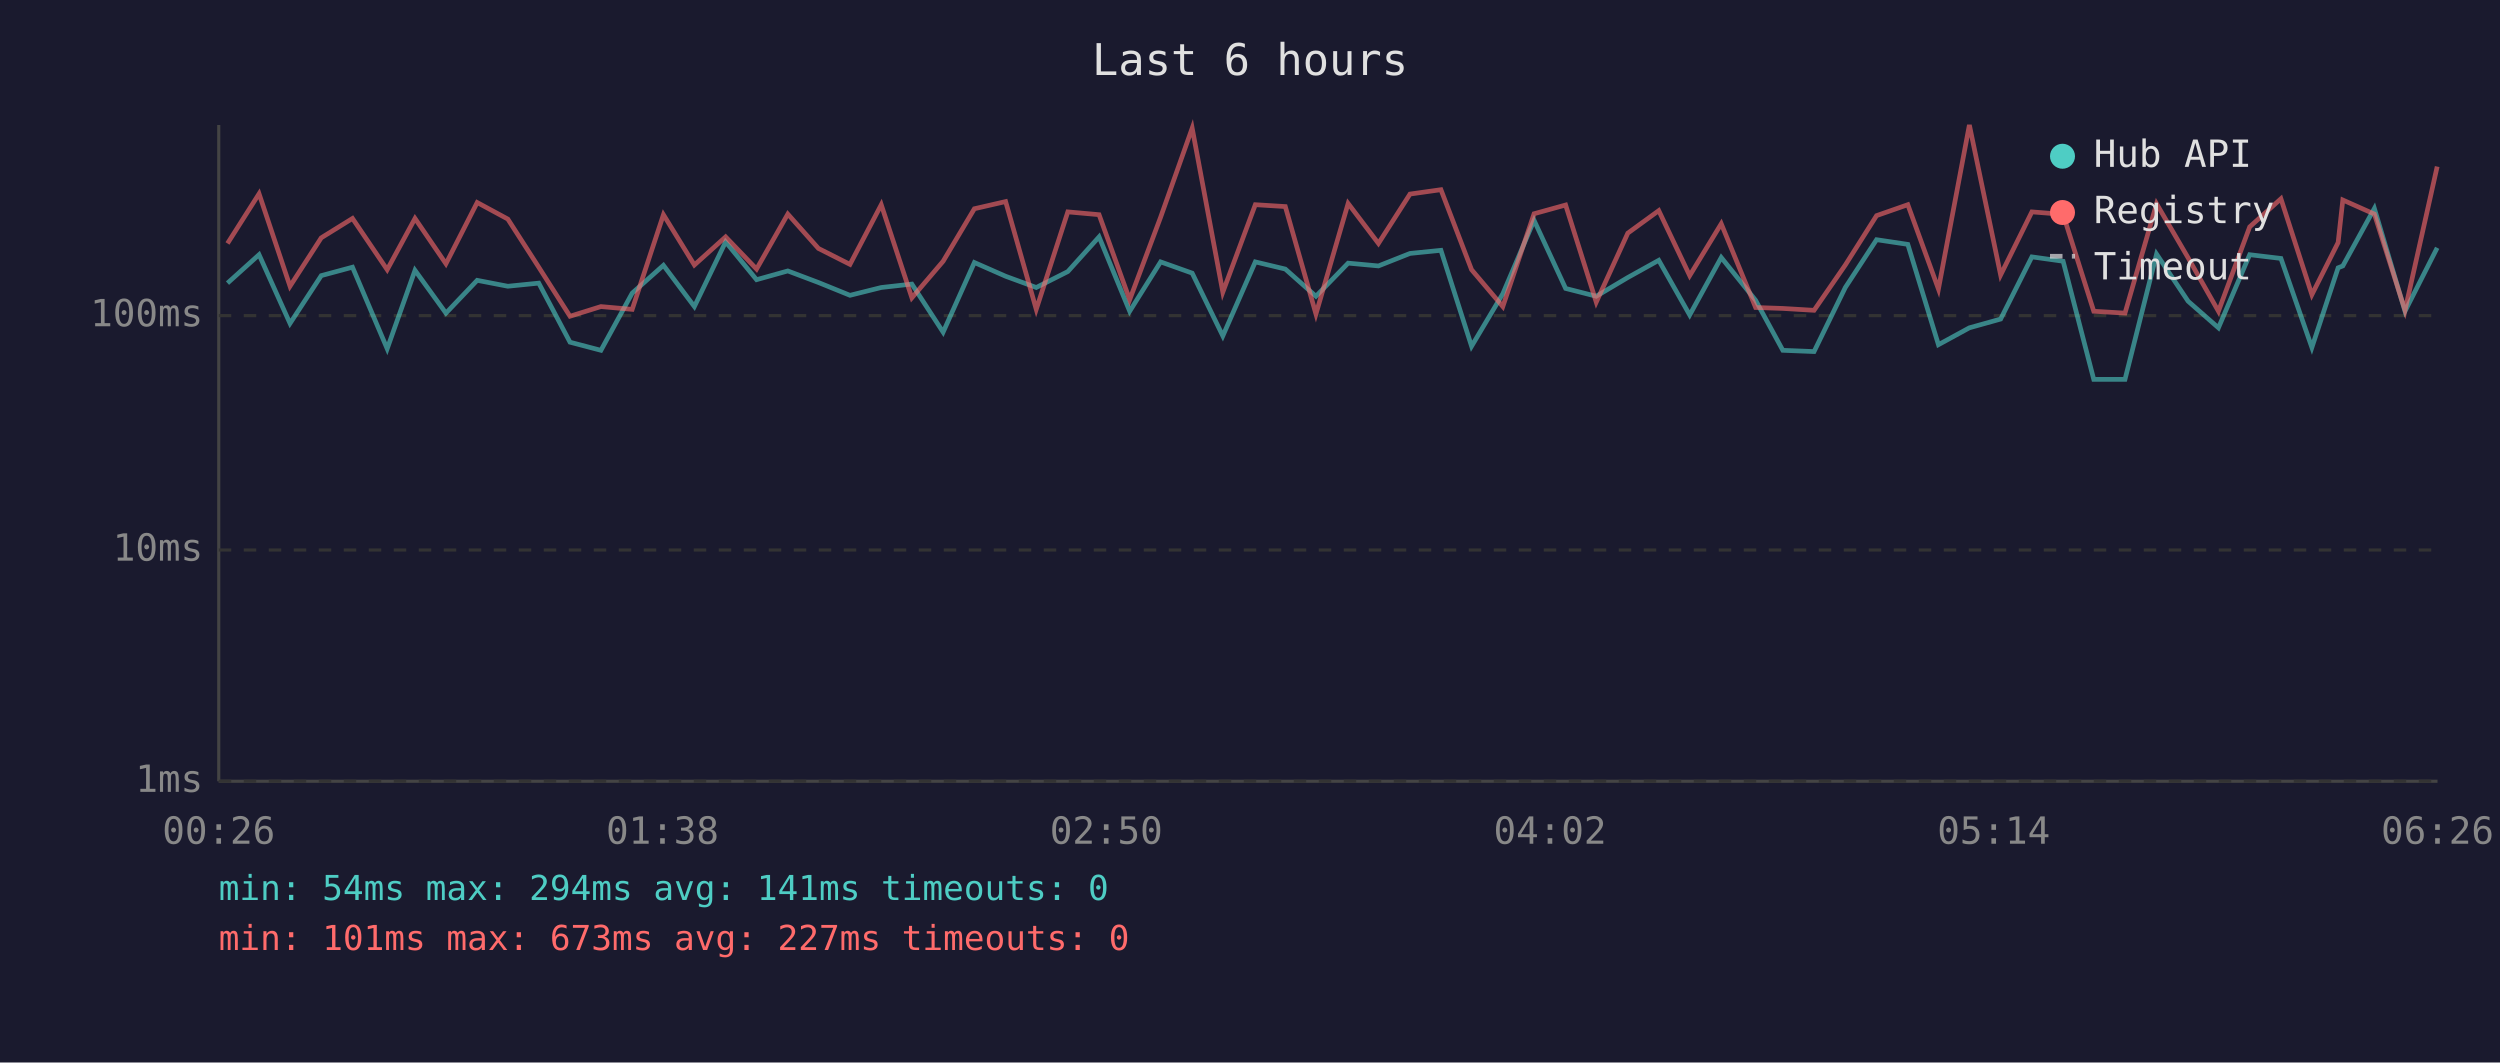
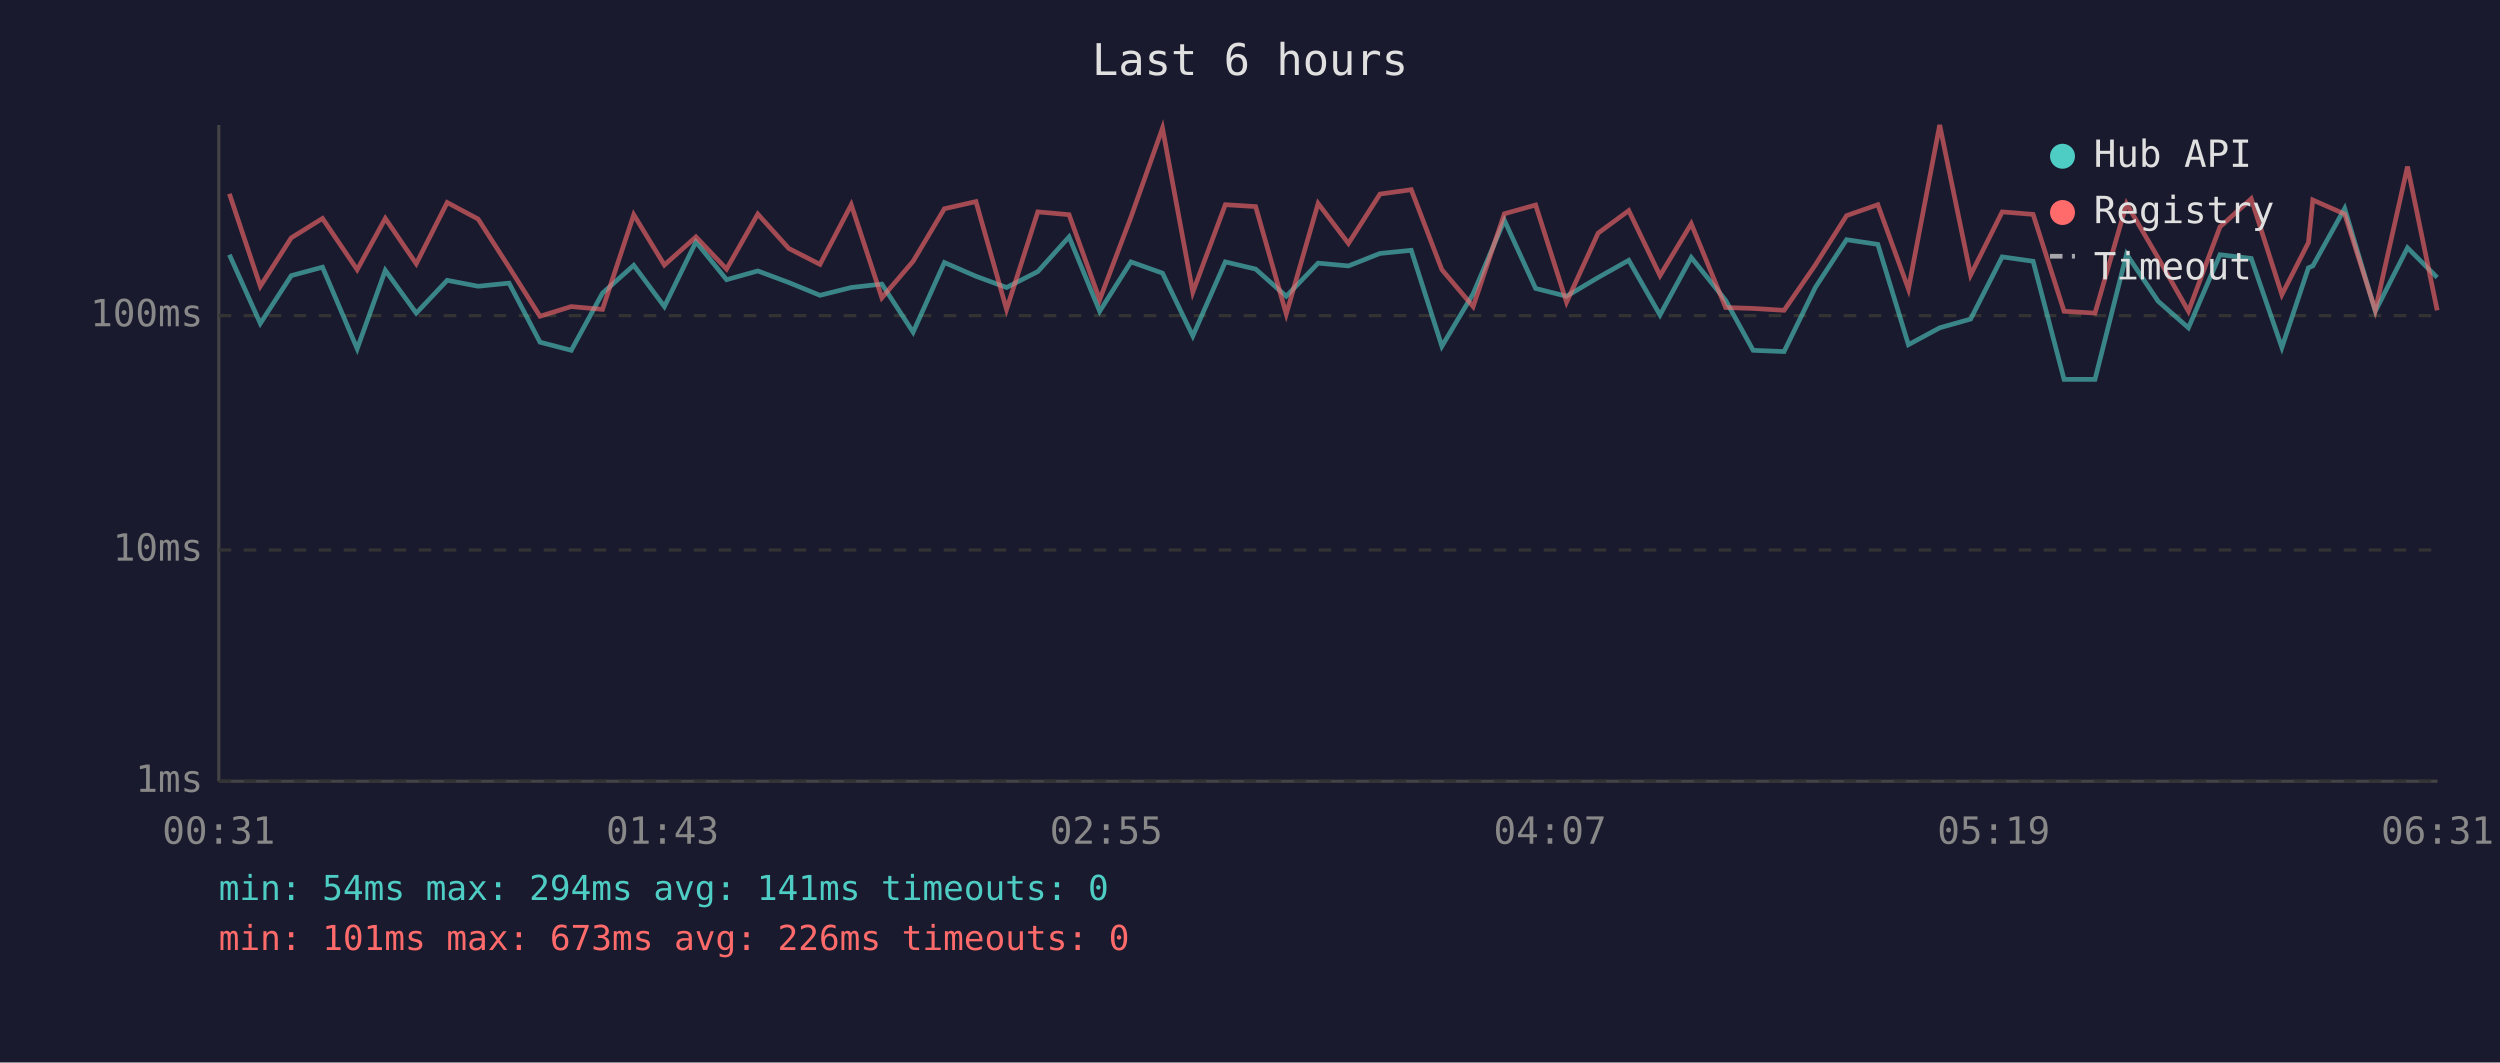
<svg xmlns="http://www.w3.org/2000/svg" viewBox="0 0 800 340" font-family="monospace" font-size="12">
  <rect width="800" height="340" fill="#1a1a2e" />
  <text x="400" y="24" fill="#e0e0e0" font-size="14" text-anchor="middle">Last 6 hours</text>
  <line x1="70" y1="40" x2="70" y2="250" stroke="#444" stroke-width="1" />
  <line x1="70" y1="250" x2="780" y2="250" stroke="#444" stroke-width="1" />
  <line x1="70" y1="250" x2="780" y2="250" stroke="#333" stroke-width="1" stroke-dasharray="4" />
  <text x="65" y="250" fill="#888" text-anchor="end" dominant-baseline="middle">1ms</text>
  <line x1="70" y1="176" x2="780" y2="176" stroke="#333" stroke-width="1" stroke-dasharray="4" />
  <text x="65" y="176" fill="#888" text-anchor="end" dominant-baseline="middle">10ms</text>
  <line x1="70" y1="101" x2="780" y2="101" stroke="#333" stroke-width="1" stroke-dasharray="4" />
  <text x="65" y="101" fill="#888" text-anchor="end" dominant-baseline="middle">100ms</text>
-   <text x="70" y="270" fill="#888" text-anchor="middle">00:26</text>
-   <text x="212" y="270" fill="#888" text-anchor="middle">01:38</text>
-   <text x="354" y="270" fill="#888" text-anchor="middle">02:50</text>
-   <text x="496" y="270" fill="#888" text-anchor="middle">04:02</text>
-   <text x="638" y="270" fill="#888" text-anchor="middle">05:14</text>
-   <text x="780" y="270" fill="#888" text-anchor="middle">06:26</text>
-   <polyline points="72.8,90.6 82.9,81.5 92.8,103.5 102.8,88.2 112.8,85.5 123.9,111.6 132.8,86.5 142.7,100.2 152.7,89.7 162.5,91.6 172.4,90.6 182.4,109.5 192.3,112.1 202.3,93.8 212.3,84.9 222.2,98.1 232.2,77.4 242.1,89.5 252.1,86.7 261.9,90.4 272.0,94.5 282.0,92.0 291.8,90.9 301.8,106.3 311.8,84.0 321.8,88.4 331.6,92.0 341.7,86.9 351.7,75.8 361.5,99.6 371.4,83.8 381.5,87.4 391.3,107.5 401.7,83.8 411.3,86.1 421.1,94.8 431.4,84.2 441.1,85.1 451.2,81.1 461.1,80.1 470.9,110.8 480.9,94.0 490.9,70.5 501.0,92.3 510.8,94.8 520.9,88.8 530.8,83.3 540.7,100.8 550.8,82.4 561.8,96.1 570.5,112.1 580.5,112.5 590.5,92.0 600.5,76.7 610.5,78.2 620.3,110.3 630.2,104.9 640.2,102.1 650.2,82.2 660.2,83.6 670.0,121.4 680.0,121.4 690.1,81.3 700.2,96.4 709.9,104.9 719.9,81.5 729.9,82.7 739.8,111.2 748.2,85.7 749.7,85.1 759.8,66.7 769.6,99.6 779.9,79.3" fill="none" stroke="#4ecdc4" stroke-width="1.5" opacity="0.6" />
-   <polyline points="72.8,77.9 82.9,62.0 92.8,91.6 102.8,76.1 112.8,69.9 123.9,86.3 132.8,69.9 142.7,84.4 152.7,64.8 162.5,70.1 172.4,85.5 182.4,101.2 192.3,98.1 202.3,99.0 212.3,68.7 222.2,84.8 232.2,75.8 242.1,86.1 252.1,68.5 261.9,79.5 272.0,84.6 282.0,65.5 291.8,95.3 301.8,83.6 311.8,66.8 321.8,64.5 331.6,99.0 341.7,67.8 351.7,68.7 361.5,95.9 371.4,69.5 381.5,41.0 391.3,93.5 401.7,65.5 411.3,66.1 421.1,100.5 431.4,65.1 441.1,77.9 451.2,62.1 461.1,60.7 470.9,86.3 480.9,98.1 490.9,68.4 501.0,65.6 510.8,96.7 520.9,74.6 530.8,67.4 540.7,88.2 550.8,71.6 561.8,98.4 570.5,98.7 580.5,99.3 590.5,84.8 600.5,69.0 610.5,65.5 620.3,92.5 630.2,40.0 640.2,88.0 650.2,67.8 660.2,68.6 670.0,99.6 680.0,100.2 690.1,65.2 700.2,82.5 709.9,99.6 719.9,72.6 729.9,63.6 739.8,94.3 748.2,77.6 749.7,64.0 759.8,68.5 769.6,99.3 779.9,53.3" fill="none" stroke="#ff6b6b" stroke-width="1.5" opacity="0.6" />
+   <text x="70" y="270" fill="#888" text-anchor="middle">00:31</text>
+   <text x="212" y="270" fill="#888" text-anchor="middle">01:43</text>
+   <text x="354" y="270" fill="#888" text-anchor="middle">02:55</text>
+   <text x="496" y="270" fill="#888" text-anchor="middle">04:07</text>
+   <text x="638" y="270" fill="#888" text-anchor="middle">05:19</text>
+   <text x="780" y="270" fill="#888" text-anchor="middle">06:31</text>
+   <polyline points="73.4,81.5 83.3,103.5 93.2,88.2 103.2,85.5 114.3,111.6 123.3,86.5 133.2,100.2 143.1,89.7 153.0,91.6 162.9,90.6 172.8,109.5 182.8,112.1 192.8,93.8 202.8,84.9 212.6,98.1 222.7,77.4 232.5,89.5 242.5,86.7 252.4,90.4 262.4,94.5 272.4,92.0 282.2,90.9 292.2,106.3 302.2,84.0 312.3,88.4 322.1,92.0 332.1,86.9 342.1,75.8 351.9,99.6 361.9,83.8 372.0,87.4 381.7,107.5 392.1,83.8 401.8,86.1 411.6,94.8 421.8,84.2 431.5,85.1 441.6,81.1 451.6,80.1 461.4,110.8 471.4,94.0 481.4,70.5 491.4,92.3 501.3,94.8 511.4,88.8 521.2,83.3 531.2,100.8 541.2,82.4 552.2,96.1 561.0,112.1 570.9,112.5 580.9,92.0 590.9,76.7 600.9,78.2 610.7,110.3 620.7,104.9 630.6,102.1 640.7,82.2 650.6,83.6 660.5,121.4 670.4,121.4 680.5,81.3 690.6,96.4 700.3,104.9 710.4,81.5 720.4,82.7 730.2,111.2 738.7,85.7 740.1,85.1 750.3,66.7 760.1,99.6 770.4,79.3 779.9,88.8" fill="none" stroke="#4ecdc4" stroke-width="1.5" opacity="0.6" />
+   <polyline points="73.4,62.0 83.3,91.6 93.2,76.1 103.2,69.9 114.3,86.3 123.3,69.9 133.2,84.4 143.1,64.8 153.0,70.1 162.9,85.5 172.8,101.2 182.8,98.1 192.8,99.0 202.8,68.7 212.6,84.8 222.7,75.8 232.5,86.1 242.5,68.5 252.4,79.5 262.4,84.6 272.4,65.5 282.2,95.3 292.2,83.6 302.2,66.8 312.3,64.5 322.1,99.0 332.1,67.8 342.1,68.7 351.9,95.9 361.9,69.5 372.0,41.0 381.7,93.5 392.1,65.5 401.8,66.1 411.6,100.5 421.8,65.1 431.5,77.9 441.6,62.1 451.6,60.7 461.4,86.3 471.4,98.1 481.4,68.4 491.4,65.6 501.3,96.7 511.4,74.6 521.2,67.4 531.2,88.2 541.2,71.6 552.2,98.4 561.0,98.7 570.9,99.3 580.9,84.8 590.9,69.0 600.9,65.5 610.7,92.5 620.7,40.0 630.6,88.0 640.7,67.8 650.6,68.6 660.5,99.6 670.4,100.2 680.5,65.2 690.6,82.5 700.3,99.6 710.4,72.6 720.4,63.6 730.2,94.3 738.7,77.6 740.1,64.0 750.3,68.5 760.1,99.3 770.4,53.3 779.9,99.3" fill="none" stroke="#ff6b6b" stroke-width="1.5" opacity="0.6" />
  <circle cx="660" cy="50" r="4" fill="#4ecdc4" />
  <text x="670" y="50" fill="#e0e0e0" dominant-baseline="middle">Hub API</text>
  <circle cx="660" cy="68" r="4" fill="#ff6b6b" />
  <text x="670" y="68" fill="#e0e0e0" dominant-baseline="middle">Registry</text>
  <line x1="656" y1="82" x2="664" y2="82" stroke="#e0e0e0" stroke-width="1.5" stroke-dasharray="4,3" opacity="0.7" />
  <text x="670" y="86" fill="#e0e0e0" dominant-baseline="middle">Timeout</text>
  <text x="70" y="288" fill="#4ecdc4" font-size="11">min: 54ms  max: 294ms  avg: 141ms  timeouts: 0</text>
-   <text x="70" y="304" fill="#ff6b6b" font-size="11">min: 101ms  max: 673ms  avg: 227ms  timeouts: 0</text>
+   <text x="70" y="304" fill="#ff6b6b" font-size="11">min: 101ms  max: 673ms  avg: 226ms  timeouts: 0</text>
</svg>
